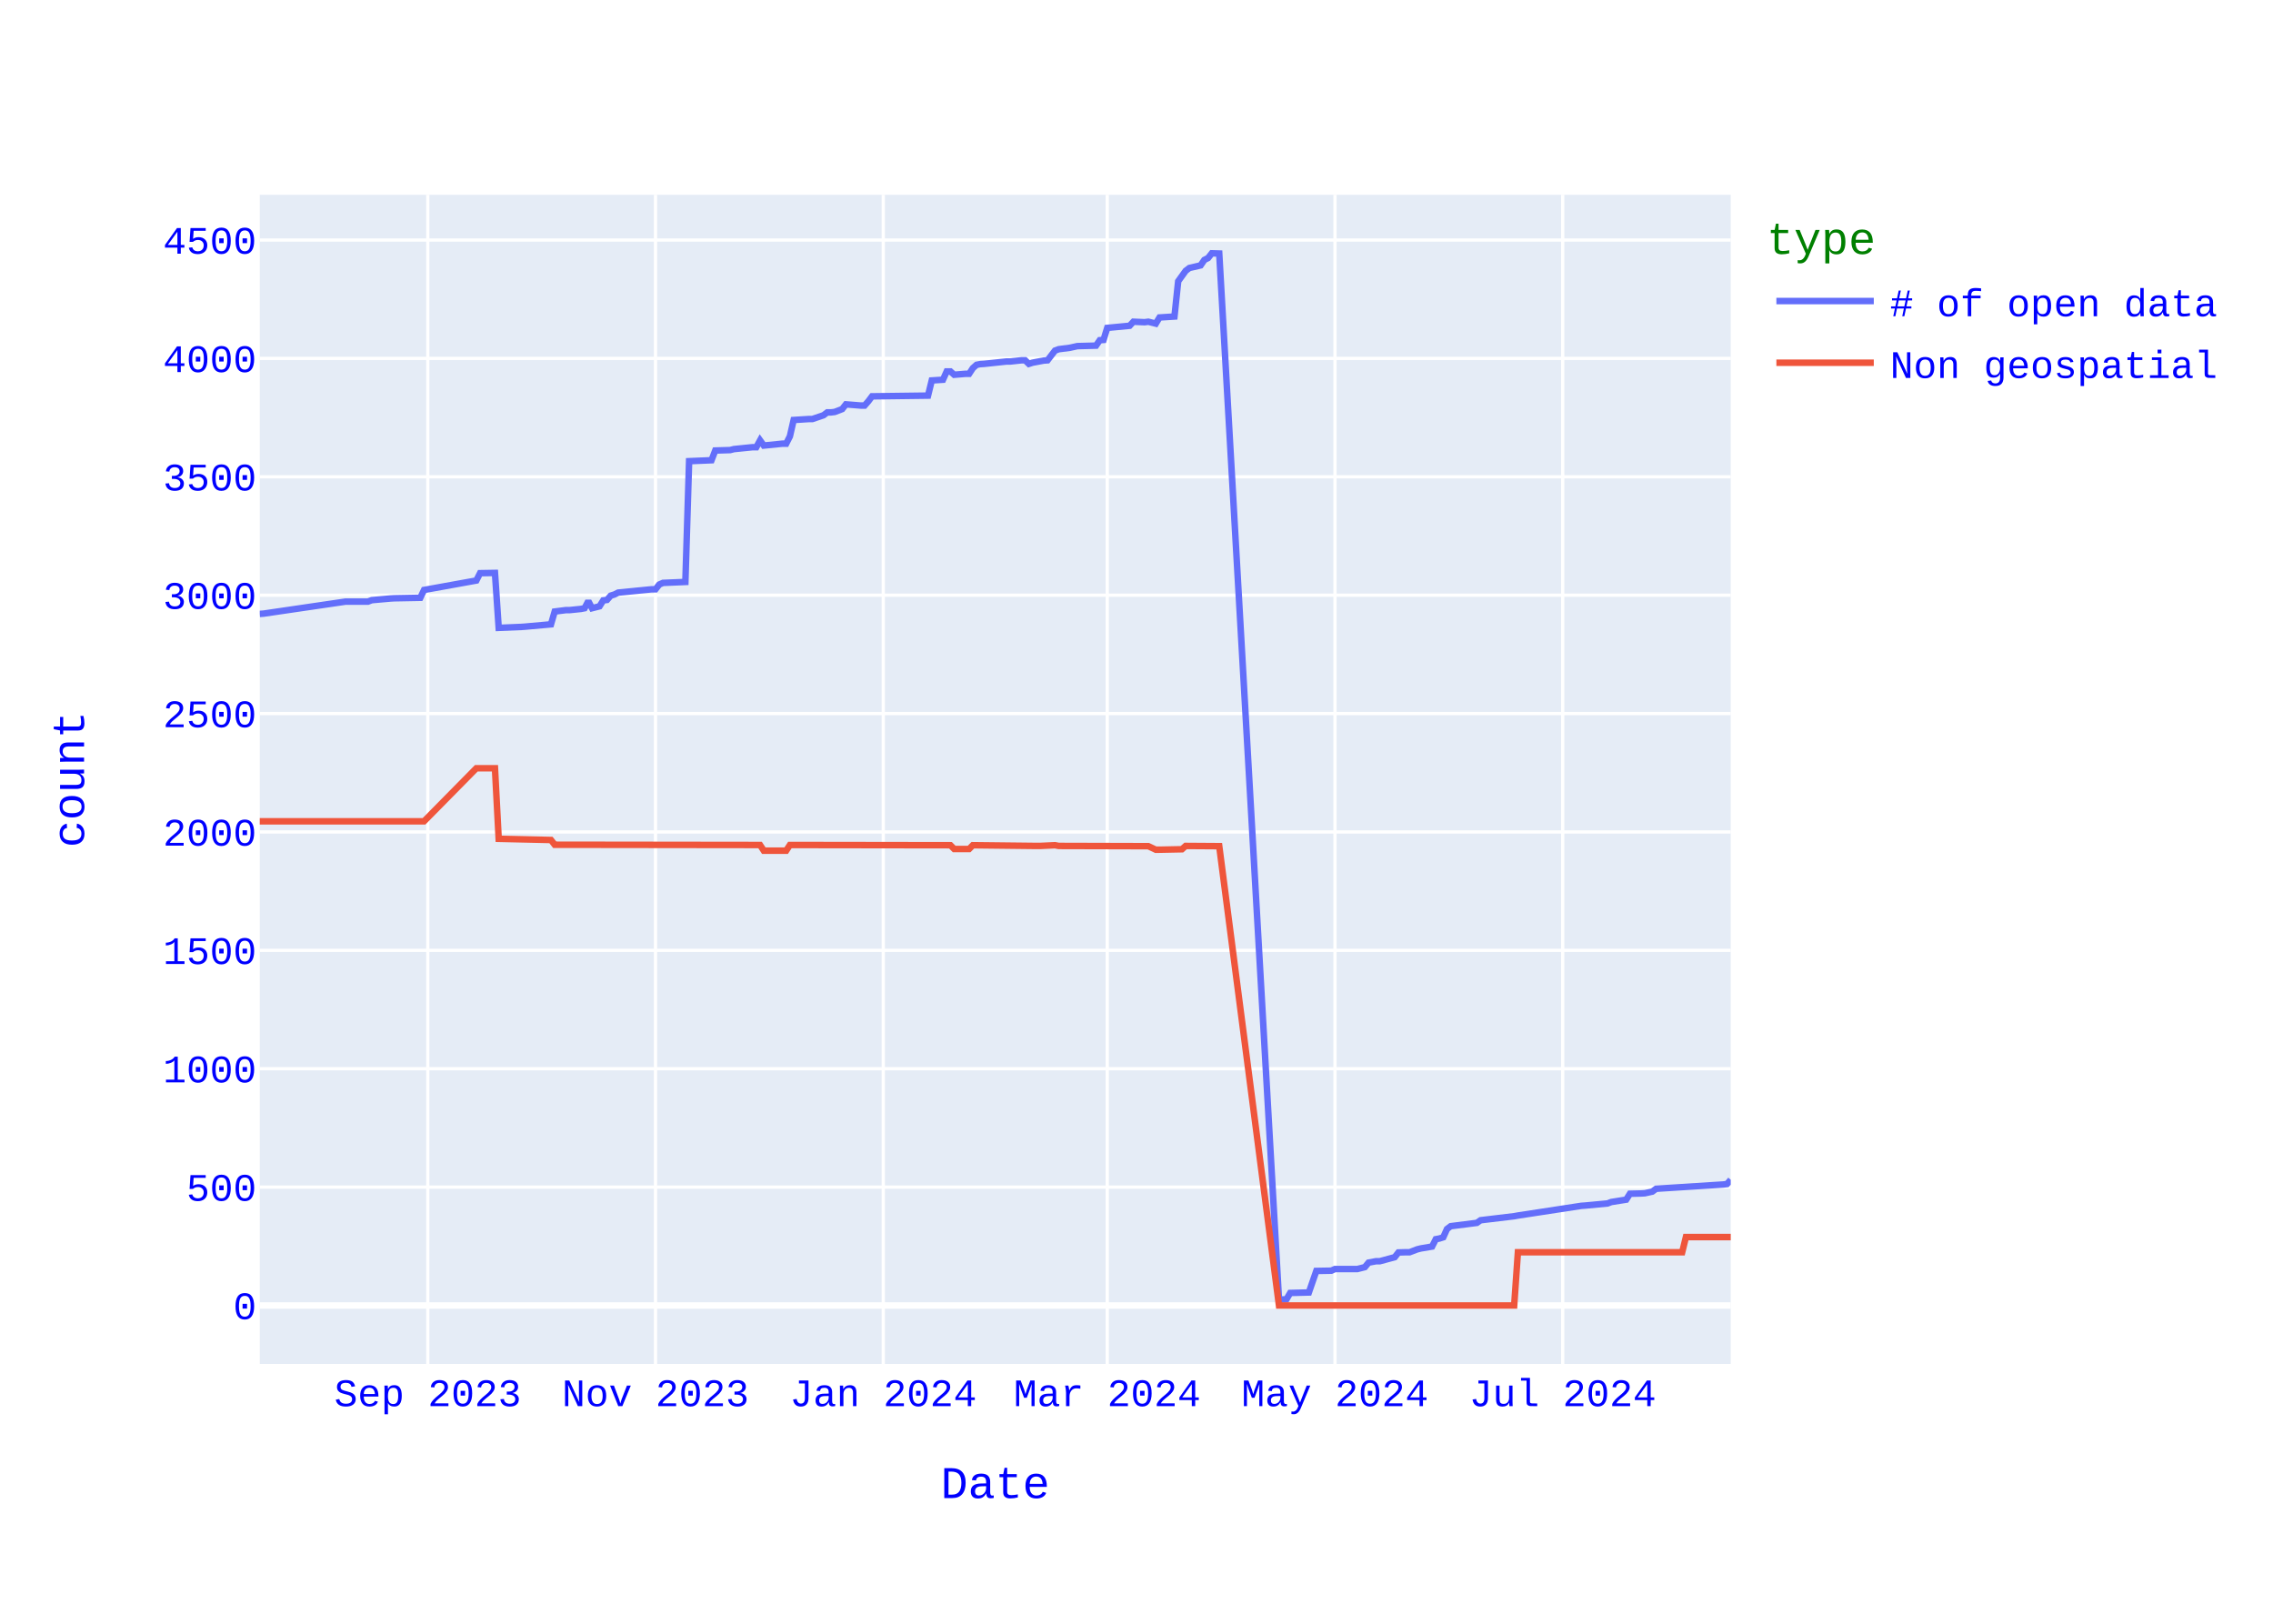
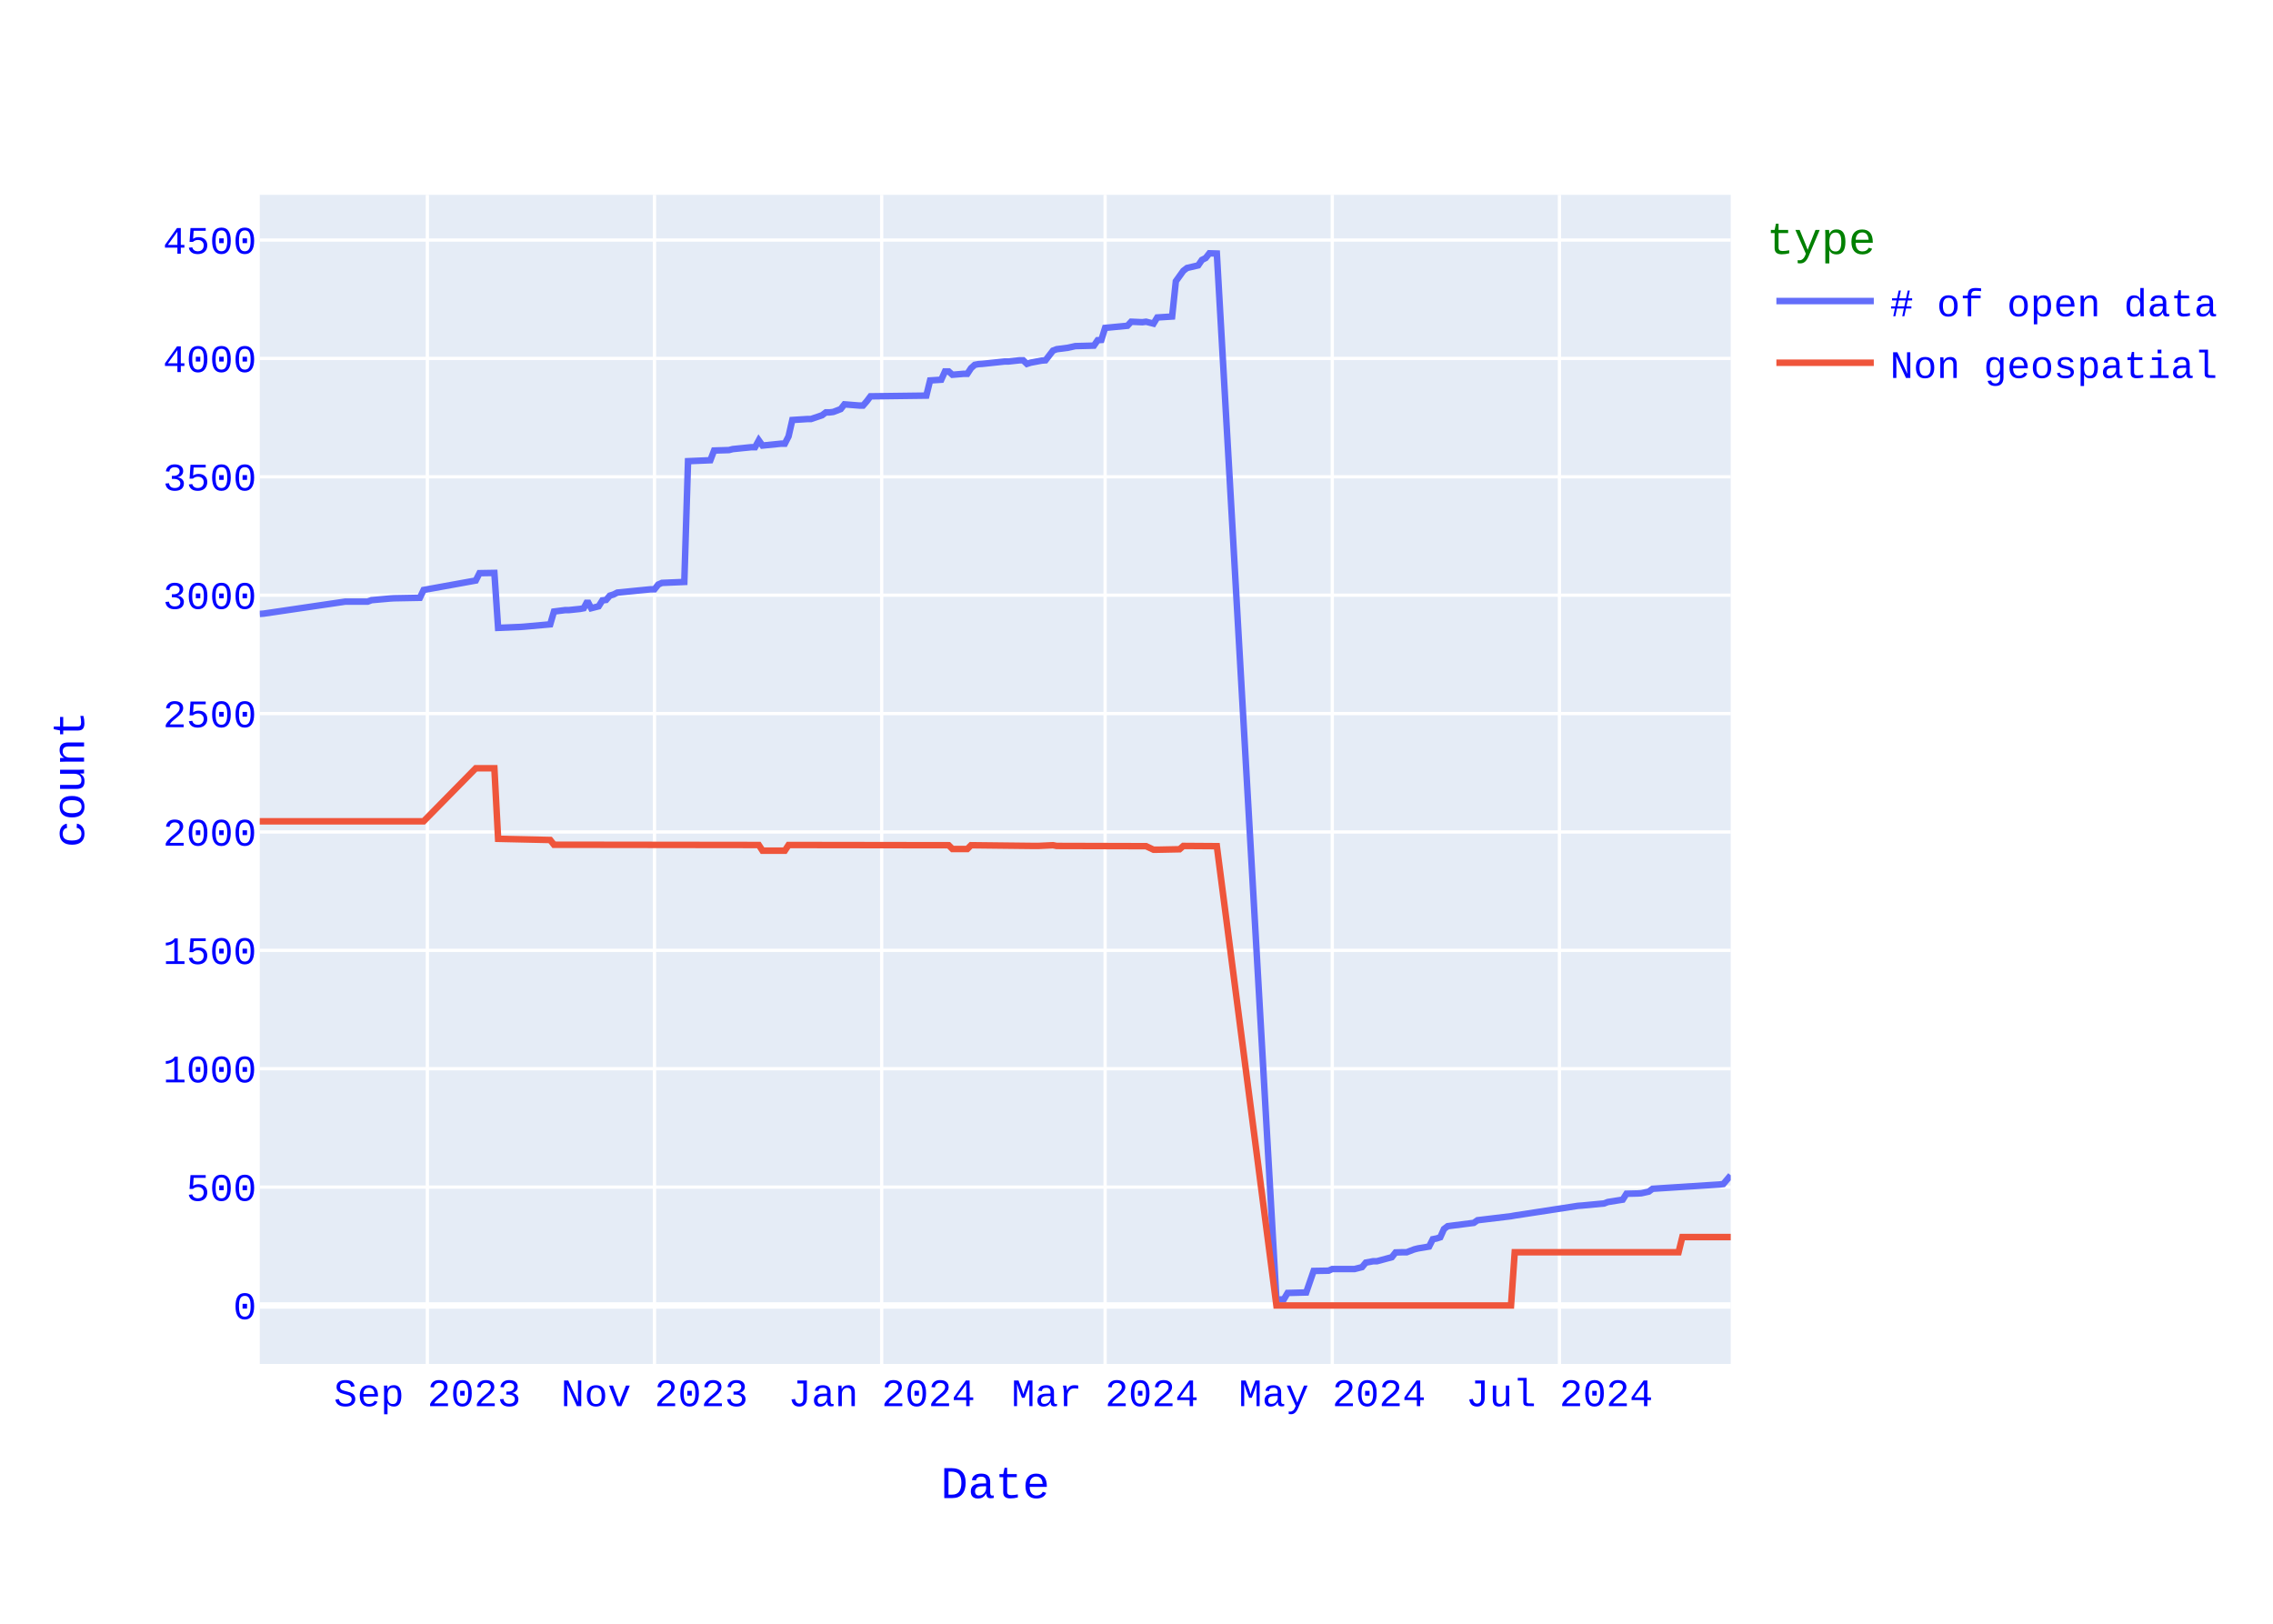
<svg xmlns="http://www.w3.org/2000/svg" class="main-svg" width="700" height="500" style="" viewBox="0 0 700 500">
  <rect x="0" y="0" width="700" height="500" style="fill: rgb(255, 255, 255); fill-opacity: 1;" />
-   <defs id="defs-a1c0a0">
+   <defs id="defs-3377f1">
    <g class="clips">
-       <clipPath id="clipa1c0a0xyplot" class="plotclip">
+       <clipPath id="clip3377f1xyplot" class="plotclip">
        <rect width="453" height="360" />
      </clipPath>
-       <clipPath class="axesclip" id="clipa1c0a0x">
+       <clipPath class="axesclip" id="clip3377f1x">
        <rect x="80" y="0" width="453" height="500" />
      </clipPath>
-       <clipPath class="axesclip" id="clipa1c0a0y">
+       <clipPath class="axesclip" id="clip3377f1y">
        <rect x="0" y="60" width="700" height="360" />
      </clipPath>
-       <clipPath class="axesclip" id="clipa1c0a0xy">
+       <clipPath class="axesclip" id="clip3377f1xy">
        <rect x="80" y="60" width="453" height="360" />
      </clipPath>
    </g>
    <g class="gradients" />
    <g class="patterns" />
  </defs>
  <g class="bglayer">
    <rect class="bg" x="80" y="60" width="453" height="360" style="fill: rgb(229, 236, 246); fill-opacity: 1; stroke-width: 0;" />
  </g>
  <g class="layer-below">
    <g class="imagelayer" />
    <g class="shapelayer" />
  </g>
  <g class="cartesianlayer">
    <g class="subplot xy">
      <g class="layer-subplot">
        <g class="shapelayer" />
        <g class="imagelayer" />
      </g>
      <g class="minor-gridlayer">
        <g class="x" />
        <g class="y" />
      </g>
      <g class="gridlayer">
        <g class="x">
-           <path class="xgrid crisp" transform="translate(131.74,0)" d="M0,60v360" style="stroke: rgb(255, 255, 255); stroke-opacity: 1; stroke-width: 1px;" />
-           <path class="xgrid crisp" transform="translate(201.87,0)" d="M0,60v360" style="stroke: rgb(255, 255, 255); stroke-opacity: 1; stroke-width: 1px;" />
-           <path class="xgrid crisp" transform="translate(272.01,0)" d="M0,60v360" style="stroke: rgb(255, 255, 255); stroke-opacity: 1; stroke-width: 1px;" />
-           <path class="xgrid crisp" transform="translate(340.99,0)" d="M0,60v360" style="stroke: rgb(255, 255, 255); stroke-opacity: 1; stroke-width: 1px;" />
-           <path class="xgrid crisp" transform="translate(411.13,0)" d="M0,60v360" style="stroke: rgb(255, 255, 255); stroke-opacity: 1; stroke-width: 1px;" />
-           <path class="xgrid crisp" transform="translate(481.26,0)" d="M0,60v360" style="stroke: rgb(255, 255, 255); stroke-opacity: 1; stroke-width: 1px;" />
+           <path class="xgrid crisp" transform="translate(131.61,0)" d="M0,60v360" style="stroke: rgb(255, 255, 255); stroke-opacity: 1; stroke-width: 1px;" />
+           <path class="xgrid crisp" transform="translate(201.56,0)" d="M0,60v360" style="stroke: rgb(255, 255, 255); stroke-opacity: 1; stroke-width: 1px;" />
+           <path class="xgrid crisp" transform="translate(271.52,0)" d="M0,60v360" style="stroke: rgb(255, 255, 255); stroke-opacity: 1; stroke-width: 1px;" />
+           <path class="xgrid crisp" transform="translate(340.33,0)" d="M0,60v360" style="stroke: rgb(255, 255, 255); stroke-opacity: 1; stroke-width: 1px;" />
+           <path class="xgrid crisp" transform="translate(410.29,0)" d="M0,60v360" style="stroke: rgb(255, 255, 255); stroke-opacity: 1; stroke-width: 1px;" />
+           <path class="xgrid crisp" transform="translate(480.25,0)" d="M0,60v360" style="stroke: rgb(255, 255, 255); stroke-opacity: 1; stroke-width: 1px;" />
        </g>
        <g class="y">
          <path class="ygrid crisp" transform="translate(0,365.55)" d="M80,0h453" style="stroke: rgb(255, 255, 255); stroke-opacity: 1; stroke-width: 1px;" />
          <path class="ygrid crisp" transform="translate(0,329.09)" d="M80,0h453" style="stroke: rgb(255, 255, 255); stroke-opacity: 1; stroke-width: 1px;" />
          <path class="ygrid crisp" transform="translate(0,292.64)" d="M80,0h453" style="stroke: rgb(255, 255, 255); stroke-opacity: 1; stroke-width: 1px;" />
          <path class="ygrid crisp" transform="translate(0,256.19)" d="M80,0h453" style="stroke: rgb(255, 255, 255); stroke-opacity: 1; stroke-width: 1px;" />
          <path class="ygrid crisp" transform="translate(0,219.73)" d="M80,0h453" style="stroke: rgb(255, 255, 255); stroke-opacity: 1; stroke-width: 1px;" />
          <path class="ygrid crisp" transform="translate(0,183.28)" d="M80,0h453" style="stroke: rgb(255, 255, 255); stroke-opacity: 1; stroke-width: 1px;" />
          <path class="ygrid crisp" transform="translate(0,146.82)" d="M80,0h453" style="stroke: rgb(255, 255, 255); stroke-opacity: 1; stroke-width: 1px;" />
          <path class="ygrid crisp" transform="translate(0,110.37)" d="M80,0h453" style="stroke: rgb(255, 255, 255); stroke-opacity: 1; stroke-width: 1px;" />
          <path class="ygrid crisp" transform="translate(0,73.92)" d="M80,0h453" style="stroke: rgb(255, 255, 255); stroke-opacity: 1; stroke-width: 1px;" />
        </g>
      </g>
      <g class="zerolinelayer">
        <path class="yzl zl crisp" transform="translate(0,402)" d="M80,0h453" style="stroke: rgb(255, 255, 255); stroke-opacity: 1; stroke-width: 2px;" />
      </g>
      <path class="xlines-below" />
      <path class="ylines-below" />
      <g class="overlines-below" />
      <g class="xaxislayer-below" />
      <g class="yaxislayer-below" />
      <g class="overaxes-below" />
-       <g class="plot" transform="translate(80,60)" clip-path="url(#clipa1c0a0xyplot)">
+       <g class="plot" transform="translate(80,60)" clip-path="url(#clip3377f1xyplot)">
        <g class="scatterlayer mlayer">
-           <g class="trace scatter tracee8216a" style="stroke-miterlimit: 2; opacity: 1;">
+           <g class="trace scatter trace161457" style="stroke-miterlimit: 2; opacity: 1;">
            <g class="fills" />
            <g class="errorbars" />
            <g class="lines">
-               <path class="js-line" d="M453,303.29L451.85,304.6L450.7,304.74L430.01,306.06L428.86,306.93L426.56,307.44L425.41,307.51L421.96,307.59L420.81,309.41L416.21,310.14L415.06,310.58L408.16,311.23L407.01,311.31L387.46,314.3L386.31,314.51L375.97,315.75L374.82,316.56L366.77,317.58L365.62,318.45L364.47,321L363.32,321.37L362.17,321.59L361.02,323.85L357.57,324.43L356.42,324.72L354.12,325.6L352.97,325.6L350.67,325.67L349.52,327.13L344.92,328.37L343.77,328.37L341.47,328.8L340.32,330.19L338.03,330.77L336.88,330.77L331.13,330.77L329.98,331.28L325.38,331.36L323.08,337.99L317.33,338.14L316.18,340.1L313.88,340.18L295.48,18.07L293.19,18L292.04,19.46L290.89,20.04L289.74,21.72L286.29,22.52L285.14,23.4L282.84,26.6L281.69,37.47L277.09,37.76L275.94,39.65L273.64,39.07L272.49,39.22L269.04,39.07L267.89,40.31L260.99,40.97L259.84,44.68L258.69,44.76L257.54,46.43L251.79,46.58L249.49,47.09L246.05,47.53L244.9,47.96L242.6,50.95L241.45,51.03L238,51.68L236.85,52.05L235.7,50.95L234.55,50.95L231.1,51.32L229.95,51.32L223.05,52.05L221.9,52.12L220.75,52.34L219.6,53.36L218.45,55.11L217.3,55.11L213.85,55.4L212.7,54.38L211.55,54.38L210.4,56.93L206.95,57.15L205.8,61.82L188.56,62.04L187.41,63.57L186.26,64.88L185.11,64.88L180.51,64.51L179.36,65.97L177.06,66.85L175.91,66.99L174.76,66.99L173.61,67.87L170.16,69.04L169.01,69.04L164.41,69.33L163.26,74.36L162.11,76.62L160.96,76.62L155.22,77.2L154.07,75.6L152.92,77.71L151.77,77.71L146.02,78.29L144.87,78.59L140.27,78.73L139.12,81.72L132.22,82.01L131.07,119.2L124.17,119.49L123.02,120L121.87,121.46L120.72,121.46L110.38,122.48L109.23,123.06L108.08,123.42L106.93,124.74L105.78,124.88L104.63,126.7L102.33,127.29L101.18,125.1L100.03,127.29L98.88,127.51L95.43,127.87L94.28,127.87L90.83,128.31L89.68,132.25L81.63,132.97L80.48,133.05L73.58,133.34L72.43,116.42L67.84,116.5L66.69,118.76L50.59,121.67L49.44,124.08L41.39,124.23L40.24,124.3L34.49,124.81L33.34,125.25L26.44,125.25L1.15,128.96L0,129.04" style="vector-effect: none; fill: none; stroke: rgb(99, 110, 250); stroke-opacity: 1; stroke-width: 2px; opacity: 1;" />
+               <path class="js-line" d="M453,301.9L450.71,304.6L449.56,304.74L428.92,306.06L427.77,306.93L425.48,307.44L424.33,307.51L420.89,307.59L419.74,309.41L415.15,310.14L414.01,310.58L407.13,311.23L405.98,311.31L386.48,314.3L385.34,314.51L375.02,315.75L373.87,316.56L365.84,317.58L364.69,318.45L363.55,321L362.4,321.37L361.25,321.59L360.11,323.85L356.67,324.43L355.52,324.72L353.23,325.6L352.08,325.6L349.78,325.67L348.64,327.13L344.05,328.37L342.9,328.37L340.61,328.8L339.46,330.19L337.17,330.77L336.02,330.77L330.29,330.77L329.14,331.28L324.55,331.36L322.26,337.99L316.53,338.14L315.38,340.1L313.09,340.18L294.74,18.07L292.44,18L291.3,19.46L290.15,20.04L289,21.72L285.56,22.52L284.42,23.4L282.12,26.6L280.97,37.47L276.39,37.76L275.24,39.65L272.95,39.07L271.8,39.22L268.36,39.07L267.21,40.31L260.33,40.97L259.18,44.68L258.04,44.76L256.89,46.43L251.16,46.58L248.86,47.09L245.42,47.53L244.28,47.96L241.98,50.95L240.84,51.03L237.39,51.68L236.25,52.05L235.1,50.95L233.95,50.95L230.51,51.32L229.37,51.32L222.49,52.05L221.34,52.12L220.19,52.34L219.05,53.36L217.9,55.11L216.75,55.11L213.31,55.4L212.16,54.38L211.02,54.38L209.87,56.93L206.43,57.15L205.28,61.82L188.08,62.04L186.93,63.57L185.79,64.88L184.64,64.88L180.05,64.51L178.91,65.97L176.61,66.85L175.47,66.99L174.32,66.99L173.17,67.87L169.73,69.04L168.58,69.04L164,69.33L162.85,74.36L161.7,76.62L160.56,76.62L154.82,77.2L153.68,75.6L152.53,77.71L151.38,77.71L145.65,78.29L144.5,78.59L139.91,78.73L138.77,81.72L131.89,82.01L130.74,119.2L123.86,119.49L122.71,120L121.56,121.46L120.42,121.46L110.1,122.48L108.95,123.06L107.8,123.42L106.66,124.74L105.51,124.88L104.36,126.7L102.07,127.29L100.92,125.1L99.77,127.29L98.63,127.51L95.19,127.87L94.04,127.87L90.6,128.31L89.45,132.25L81.43,132.97L80.28,133.05L73.4,133.34L72.25,116.42L67.66,116.5L66.52,118.76L50.46,121.67L49.31,124.08L41.29,124.23L40.14,124.3L34.41,124.81L33.26,125.25L26.38,125.25L1.15,128.96L0,129.04" style="vector-effect: none; fill: none; stroke: rgb(99, 110, 250); stroke-opacity: 1; stroke-width: 2px; opacity: 1;" />
            </g>
            <g class="points" />
            <g class="text" />
          </g>
-           <g class="trace scatter trace02babd" style="stroke-miterlimit: 2; opacity: 1;">
+           <g class="trace scatter trace6b0f24" style="stroke-miterlimit: 2; opacity: 1;">
            <g class="fills" />
            <g class="errorbars" />
            <g class="lines">
-               <path class="js-line" d="M453,320.93L439.2,320.93L438.05,325.6L387.46,325.6L386.31,342L313.88,342L295.48,200.56L285.14,200.49L283.99,201.51L277.09,201.65L275.94,201.65L273.64,200.56L272.49,200.56L246.05,200.49L244.9,200.27L240.3,200.49L239.15,200.49L219.6,200.27L218.45,201.43L213.85,201.43L212.7,200.27L163.26,200.2L162.11,201.95L155.22,201.95L154.07,200.2L90.83,200.12L89.68,198.66L73.58,198.3L72.43,176.57L66.69,176.57L50.59,192.9L0,192.9" style="vector-effect: none; fill: none; stroke: rgb(239, 85, 59); stroke-opacity: 1; stroke-width: 2px; opacity: 1;" />
+               <path class="js-line" d="M453,320.93L438.09,320.93L436.94,325.6L386.48,325.6L385.34,342L313.09,342L294.74,200.56L284.42,200.49L283.27,201.51L276.39,201.65L275.24,201.65L272.95,200.56L271.8,200.56L245.42,200.49L244.28,200.27L239.69,200.49L238.54,200.49L219.05,200.27L217.9,201.43L213.31,201.43L212.16,200.27L162.85,200.2L161.7,201.95L154.82,201.95L153.68,200.2L90.6,200.12L89.45,198.66L73.4,198.3L72.25,176.57L66.52,176.57L50.46,192.9L0,192.9" style="vector-effect: none; fill: none; stroke: rgb(239, 85, 59); stroke-opacity: 1; stroke-width: 2px; opacity: 1;" />
            </g>
            <g class="points" />
            <g class="text" />
          </g>
        </g>
      </g>
      <g class="overplot" />
      <path class="xlines-above crisp" d="M0,0" style="fill: none;" />
      <path class="ylines-above crisp" d="M0,0" style="fill: none;" />
      <g class="overlines-above" />
      <g class="xaxislayer-above">
        <g class="xtick">
-           <text text-anchor="middle" x="0" y="433" transform="translate(131.74,0)" style="font-family: 'Courier New'; font-size: 12px; fill: rgb(0, 0, 255); fill-opacity: 1; white-space: pre; opacity: 1;">Sep 2023</text>
-         </g>
-         <g class="xtick">
-           <text text-anchor="middle" x="0" y="433" style="font-family: 'Courier New'; font-size: 12px; fill: rgb(0, 0, 255); fill-opacity: 1; white-space: pre; opacity: 1;" transform="translate(201.87,0)">Nov 2023</text>
-         </g>
-         <g class="xtick">
-           <text text-anchor="middle" x="0" y="433" style="font-family: 'Courier New'; font-size: 12px; fill: rgb(0, 0, 255); fill-opacity: 1; white-space: pre; opacity: 1;" transform="translate(272.01,0)">Jan 2024</text>
-         </g>
-         <g class="xtick">
-           <text text-anchor="middle" x="0" y="433" style="font-family: 'Courier New'; font-size: 12px; fill: rgb(0, 0, 255); fill-opacity: 1; white-space: pre; opacity: 1;" transform="translate(340.99,0)">Mar 2024</text>
-         </g>
-         <g class="xtick">
-           <text text-anchor="middle" x="0" y="433" style="font-family: 'Courier New'; font-size: 12px; fill: rgb(0, 0, 255); fill-opacity: 1; white-space: pre; opacity: 1;" transform="translate(411.13,0)">May 2024</text>
-         </g>
-         <g class="xtick">
-           <text text-anchor="middle" x="0" y="433" style="font-family: 'Courier New'; font-size: 12px; fill: rgb(0, 0, 255); fill-opacity: 1; white-space: pre; opacity: 1;" transform="translate(481.26,0)">Jul 2024</text>
+           <text text-anchor="middle" x="0" y="433" transform="translate(131.61,0)" style="font-family: 'Courier New'; font-size: 12px; fill: rgb(0, 0, 255); fill-opacity: 1; white-space: pre; opacity: 1;">Sep 2023</text>
+         </g>
+         <g class="xtick">
+           <text text-anchor="middle" x="0" y="433" style="font-family: 'Courier New'; font-size: 12px; fill: rgb(0, 0, 255); fill-opacity: 1; white-space: pre; opacity: 1;" transform="translate(201.56,0)">Nov 2023</text>
+         </g>
+         <g class="xtick">
+           <text text-anchor="middle" x="0" y="433" style="font-family: 'Courier New'; font-size: 12px; fill: rgb(0, 0, 255); fill-opacity: 1; white-space: pre; opacity: 1;" transform="translate(271.52,0)">Jan 2024</text>
+         </g>
+         <g class="xtick">
+           <text text-anchor="middle" x="0" y="433" style="font-family: 'Courier New'; font-size: 12px; fill: rgb(0, 0, 255); fill-opacity: 1; white-space: pre; opacity: 1;" transform="translate(340.33,0)">Mar 2024</text>
+         </g>
+         <g class="xtick">
+           <text text-anchor="middle" x="0" y="433" style="font-family: 'Courier New'; font-size: 12px; fill: rgb(0, 0, 255); fill-opacity: 1; white-space: pre; opacity: 1;" transform="translate(410.29,0)">May 2024</text>
+         </g>
+         <g class="xtick">
+           <text text-anchor="middle" x="0" y="433" style="font-family: 'Courier New'; font-size: 12px; fill: rgb(0, 0, 255); fill-opacity: 1; white-space: pre; opacity: 1;" transform="translate(480.25,0)">Jul 2024</text>
        </g>
      </g>
      <g class="yaxislayer-above">
        <g class="ytick">
          <text text-anchor="end" x="79" y="4.2" transform="translate(0,402)" style="font-family: 'Courier New'; font-size: 12px; fill: rgb(0, 0, 255); fill-opacity: 1; white-space: pre; opacity: 1;">0</text>
        </g>
        <g class="ytick">
          <text text-anchor="end" x="79" y="4.2" style="font-family: 'Courier New'; font-size: 12px; fill: rgb(0, 0, 255); fill-opacity: 1; white-space: pre; opacity: 1;" transform="translate(0,365.55)">500</text>
        </g>
        <g class="ytick">
          <text text-anchor="end" x="79" y="4.2" style="font-family: 'Courier New'; font-size: 12px; fill: rgb(0, 0, 255); fill-opacity: 1; white-space: pre; opacity: 1;" transform="translate(0,329.09)">1000</text>
        </g>
        <g class="ytick">
          <text text-anchor="end" x="79" y="4.2" style="font-family: 'Courier New'; font-size: 12px; fill: rgb(0, 0, 255); fill-opacity: 1; white-space: pre; opacity: 1;" transform="translate(0,292.64)">1500</text>
        </g>
        <g class="ytick">
          <text text-anchor="end" x="79" y="4.2" style="font-family: 'Courier New'; font-size: 12px; fill: rgb(0, 0, 255); fill-opacity: 1; white-space: pre; opacity: 1;" transform="translate(0,256.19)">2000</text>
        </g>
        <g class="ytick">
          <text text-anchor="end" x="79" y="4.2" style="font-family: 'Courier New'; font-size: 12px; fill: rgb(0, 0, 255); fill-opacity: 1; white-space: pre; opacity: 1;" transform="translate(0,219.73)">2500</text>
        </g>
        <g class="ytick">
          <text text-anchor="end" x="79" y="4.2" style="font-family: 'Courier New'; font-size: 12px; fill: rgb(0, 0, 255); fill-opacity: 1; white-space: pre; opacity: 1;" transform="translate(0,183.28)">3000</text>
        </g>
        <g class="ytick">
          <text text-anchor="end" x="79" y="4.2" style="font-family: 'Courier New'; font-size: 12px; fill: rgb(0, 0, 255); fill-opacity: 1; white-space: pre; opacity: 1;" transform="translate(0,146.82)">3500</text>
        </g>
        <g class="ytick">
          <text text-anchor="end" x="79" y="4.2" style="font-family: 'Courier New'; font-size: 12px; fill: rgb(0, 0, 255); fill-opacity: 1; white-space: pre; opacity: 1;" transform="translate(0,110.37)">4000</text>
        </g>
        <g class="ytick">
          <text text-anchor="end" x="79" y="4.2" style="font-family: 'Courier New'; font-size: 12px; fill: rgb(0, 0, 255); fill-opacity: 1; white-space: pre; opacity: 1;" transform="translate(0,73.92)">4500</text>
        </g>
      </g>
      <g class="overaxes-above" />
    </g>
  </g>
  <g class="polarlayer" />
  <g class="smithlayer" />
  <g class="ternarylayer" />
  <g class="geolayer" />
  <g class="funnelarealayer" />
  <g class="pielayer" />
  <g class="iciclelayer" />
  <g class="treemaplayer" />
  <g class="sunburstlayer" />
  <g class="glimages" />
-   <defs id="topdefs-a1c0a0">
+   <defs id="topdefs-3377f1">
    <g class="clips" />
-     <clipPath id="legenda1c0a0">
+     <clipPath id="legend3377f1">
      <rect width="146" height="67" x="0" y="0" />
    </clipPath>
  </defs>
  <g class="layer-above">
    <g class="imagelayer" />
    <g class="shapelayer" />
  </g>
  <g class="infolayer">
    <g class="legend" pointer-events="all" transform="translate(542.06,60)">
      <rect class="bg" shape-rendering="crispEdges" style="stroke: rgb(68, 68, 68); stroke-opacity: 1; fill: rgb(255, 255, 255); fill-opacity: 1; stroke-width: 0px;" width="146" height="67" x="0" y="0" />
-       <g class="scrollbox" transform="" clip-path="url(#legenda1c0a0)">
+       <g class="scrollbox" transform="" clip-path="url(#legend3377f1)">
        <text class="legendtitletext" text-anchor="start" x="2" y="18.2" style="font-family: 'Courier New'; font-size: 14px; fill: rgb(0, 128, 0); fill-opacity: 1; white-space: pre;">type</text>
        <g class="groups" transform="">
          <g class="traces" transform="translate(0,32.7)" style="opacity: 1;">
            <text class="legendtext" text-anchor="start" x="40" y="4.68" style="font-family: 'Courier New'; font-size: 12px; fill: rgb(0, 0, 255); fill-opacity: 1; white-space: pre;"># of open data</text>
            <g class="layers" style="opacity: 1;">
              <g class="legendfill" />
              <g class="legendlines">
                <path class="js-line" d="M5,0h30" style="fill: none; stroke: rgb(99, 110, 250); stroke-opacity: 1; stroke-width: 2px;" />
              </g>
              <g class="legendsymbols">
                <g class="legendpoints" />
              </g>
            </g>
            <rect class="legendtoggle" x="0" y="-9.5" width="140.828" height="19" style="fill: rgb(0, 0, 0); fill-opacity: 0;" />
          </g>
        </g>
        <g class="groups" transform="">
          <g class="traces" transform="translate(0,51.7)" style="opacity: 1;">
            <text class="legendtext" text-anchor="start" x="40" y="4.68" style="font-family: 'Courier New'; font-size: 12px; fill: rgb(0, 0, 255); fill-opacity: 1; white-space: pre;">Non geospatial</text>
            <g class="layers" style="opacity: 1;">
              <g class="legendfill" />
              <g class="legendlines">
                <path class="js-line" d="M5,0h30" style="fill: none; stroke: rgb(239, 85, 59); stroke-opacity: 1; stroke-width: 2px;" />
              </g>
              <g class="legendsymbols">
                <g class="legendpoints" />
              </g>
            </g>
            <rect class="legendtoggle" x="0" y="-9.5" width="140.828" height="19" style="fill: rgb(0, 0, 0); fill-opacity: 0;" />
          </g>
        </g>
      </g>
      <rect class="scrollbar" rx="20" ry="3" width="0" height="0" style="fill: rgb(128, 139, 164); fill-opacity: 1;" x="0" y="0" />
    </g>
    <g class="g-gtitle" />
    <g class="g-xtitle">
      <text class="xtitle" x="306.5" y="461.3" text-anchor="middle" style="font-family: 'Courier New'; font-size: 14px; fill: rgb(0, 0, 255); opacity: 1; font-weight: normal; white-space: pre;">Date</text>
    </g>
    <g class="g-ytitle">
      <text class="ytitle" transform="rotate(-90,25.8875,240)" x="25.888" y="240" text-anchor="middle" style="font-family: 'Courier New'; font-size: 14px; fill: rgb(0, 0, 255); opacity: 1; font-weight: normal; white-space: pre;">count</text>
    </g>
  </g>
</svg>
